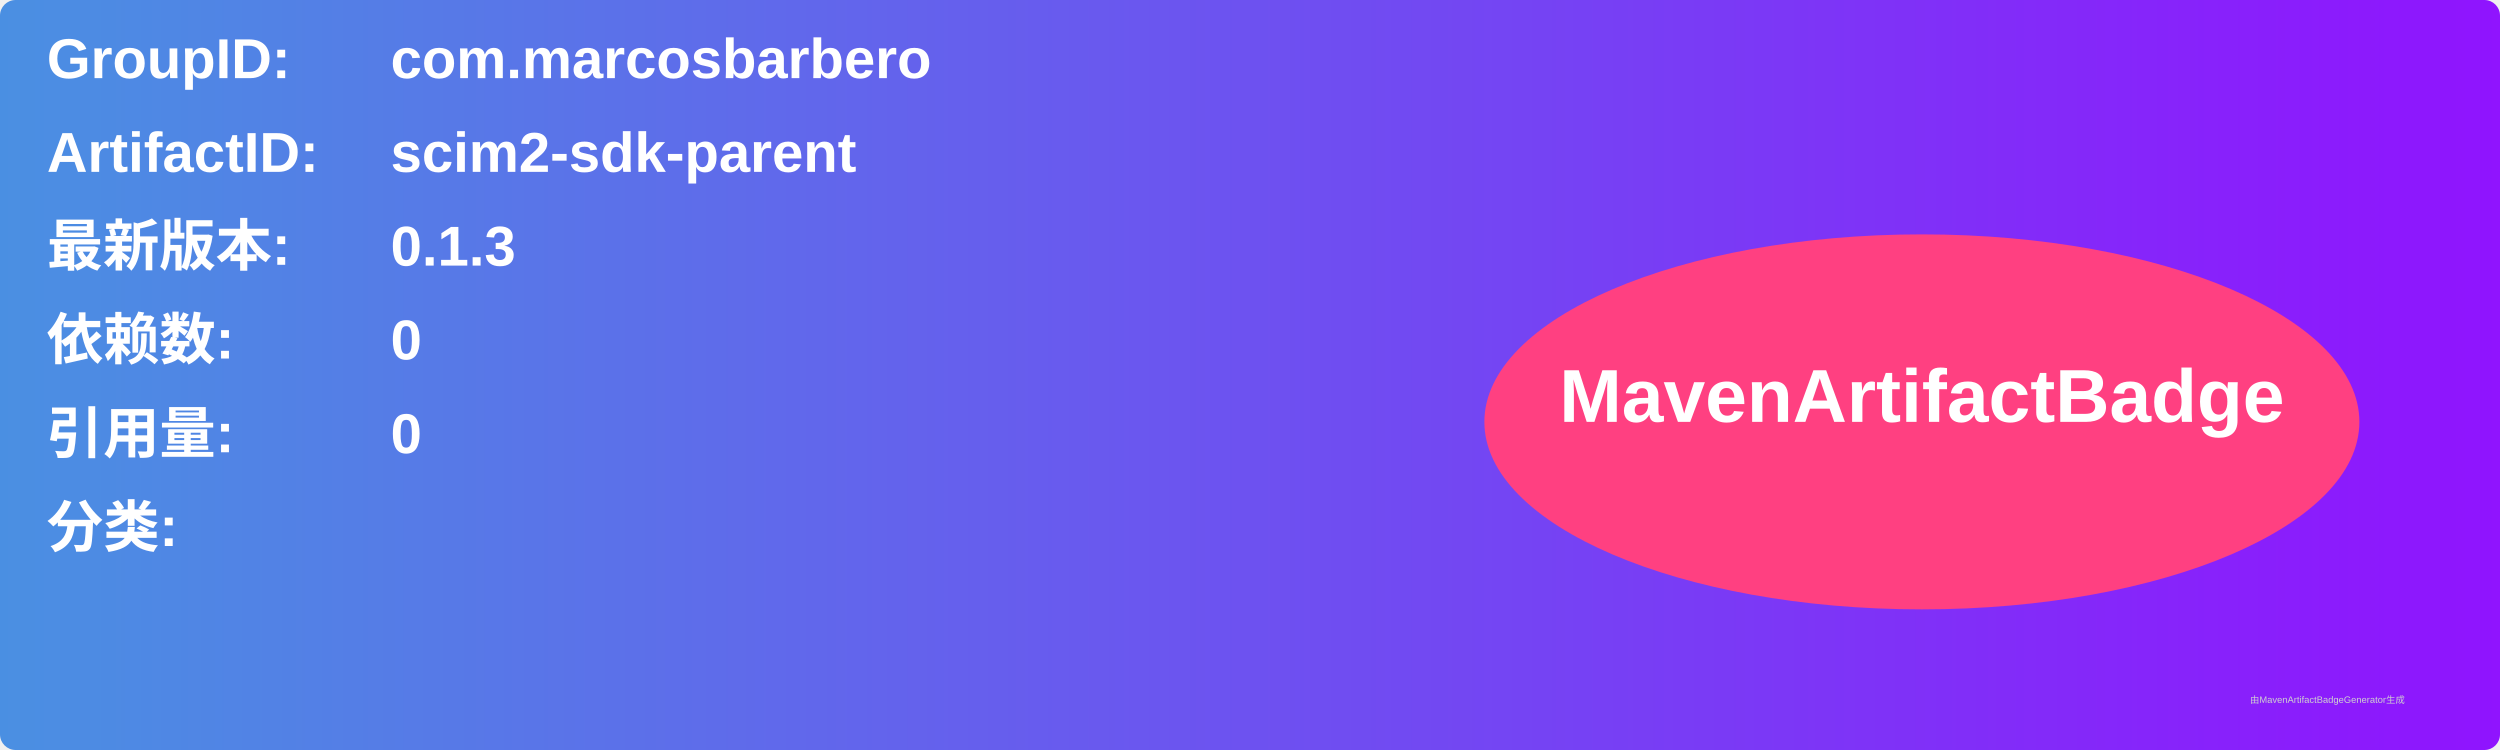
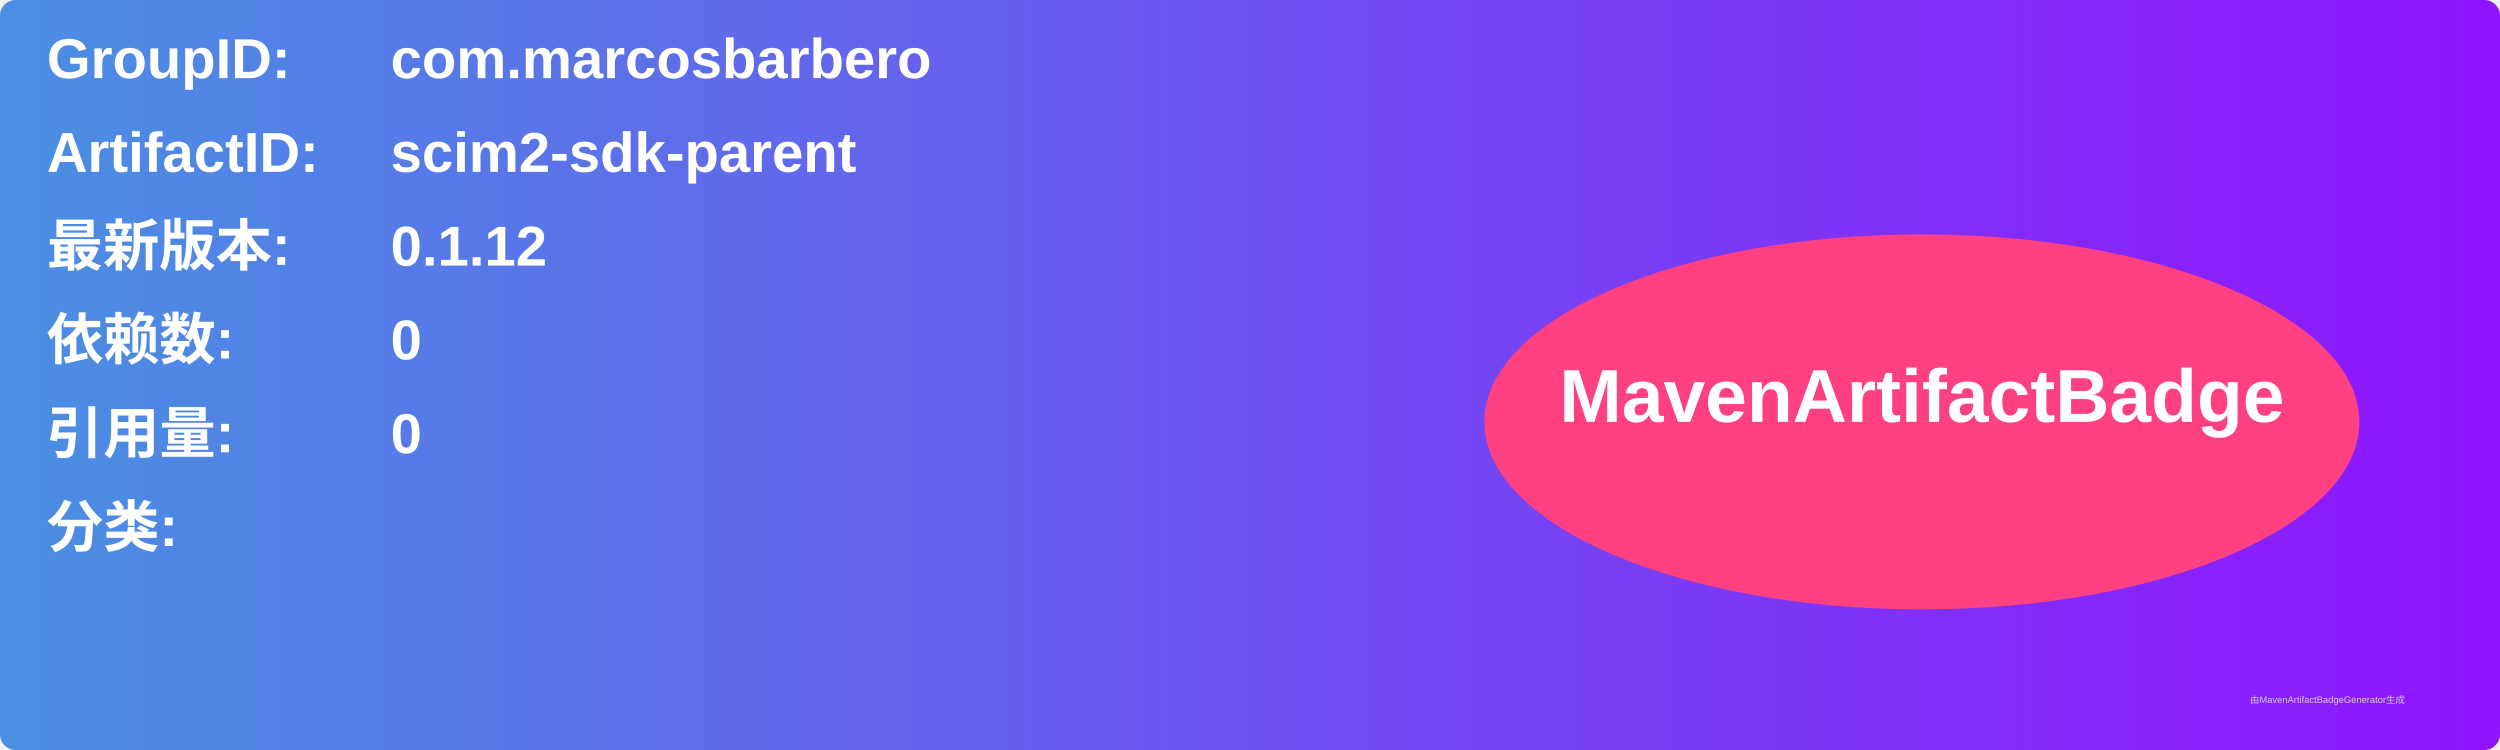
<svg xmlns="http://www.w3.org/2000/svg" width="800" height="240" viewBox="0 0 800 240">
  <linearGradient id="grad" x1="0%" y1="0%" x2="100%" y2="0%">
    <stop offset="0%" stop-color="#4a90e2" />
    <stop offset="100%" stop-color="#9013fe" />
  </linearGradient>
  <rect width="100%" height="100%" rx="5" ry="5" fill="url(#grad)" />
  <g transform="translate(15, 15)">
    <text x="0" y="10" font-family="Arial" font-size="18" fill="white" font-weight="bold" width="260">GroupID:</text>
    <text x="110" y="10" font-family="Arial" font-size="18" fill="white" font-weight="bold" width="460">com.marcosbarbero</text>
    <text x="0" y="40" font-family="Arial" font-size="18" fill="white" font-weight="bold" width="260">ArtifactID:</text>
    <text x="110" y="40" font-family="Arial" font-size="18" fill="white" font-weight="bold" width="460">scim2-sdk-parent</text>
    <text x="0" y="70" font-family="Arial" font-size="18" fill="white" font-weight="bold">最新版本:</text>
    <text x="110" y="70" font-family="Arial" font-size="18" fill="white" font-weight="bold">
-       <tspan font-weight="bold">0.1.3</tspan>
+       <tspan font-weight="bold">0.1.12</tspan>
    </text>
    <text x="0" y="100" font-family="Arial" font-size="18" fill="white" font-weight="bold">依赖数: </text>
    <text x="110" y="100" font-family="Arial" font-size="18" fill="white">
      <tspan font-weight="bold">0</tspan>
    </text>
    <text x="0" y="130" font-family="Arial" font-size="18" fill="white" font-weight="bold">引用量: </text>
    <text x="110" y="130" font-family="Arial" font-size="18" fill="white">
      <tspan font-weight="bold">0</tspan>
    </text>
    <text x="0" y="160" font-family="Arial" font-size="18" fill="white" font-weight="bold">分类:</text>
    <text x="10" y="190" font-family="Arial" font-size="10" fill="white">
      <tspan font-weight="bold" />
    </text>
    <ellipse cx="600" cy="120" rx="140" ry="60" fill="#ff4081" />
    <text x="600" y="120" text-anchor="middle" font-family="Arial" font-size="24" fill="white" font-weight="bold">MavenArtifactBadge</text>
  </g>
  <text x="720" y="225" font-family="Arial" font-size="3" fill="#d0d0d0">由MavenArtifactBadgeGenerator生成</text>
</svg>
